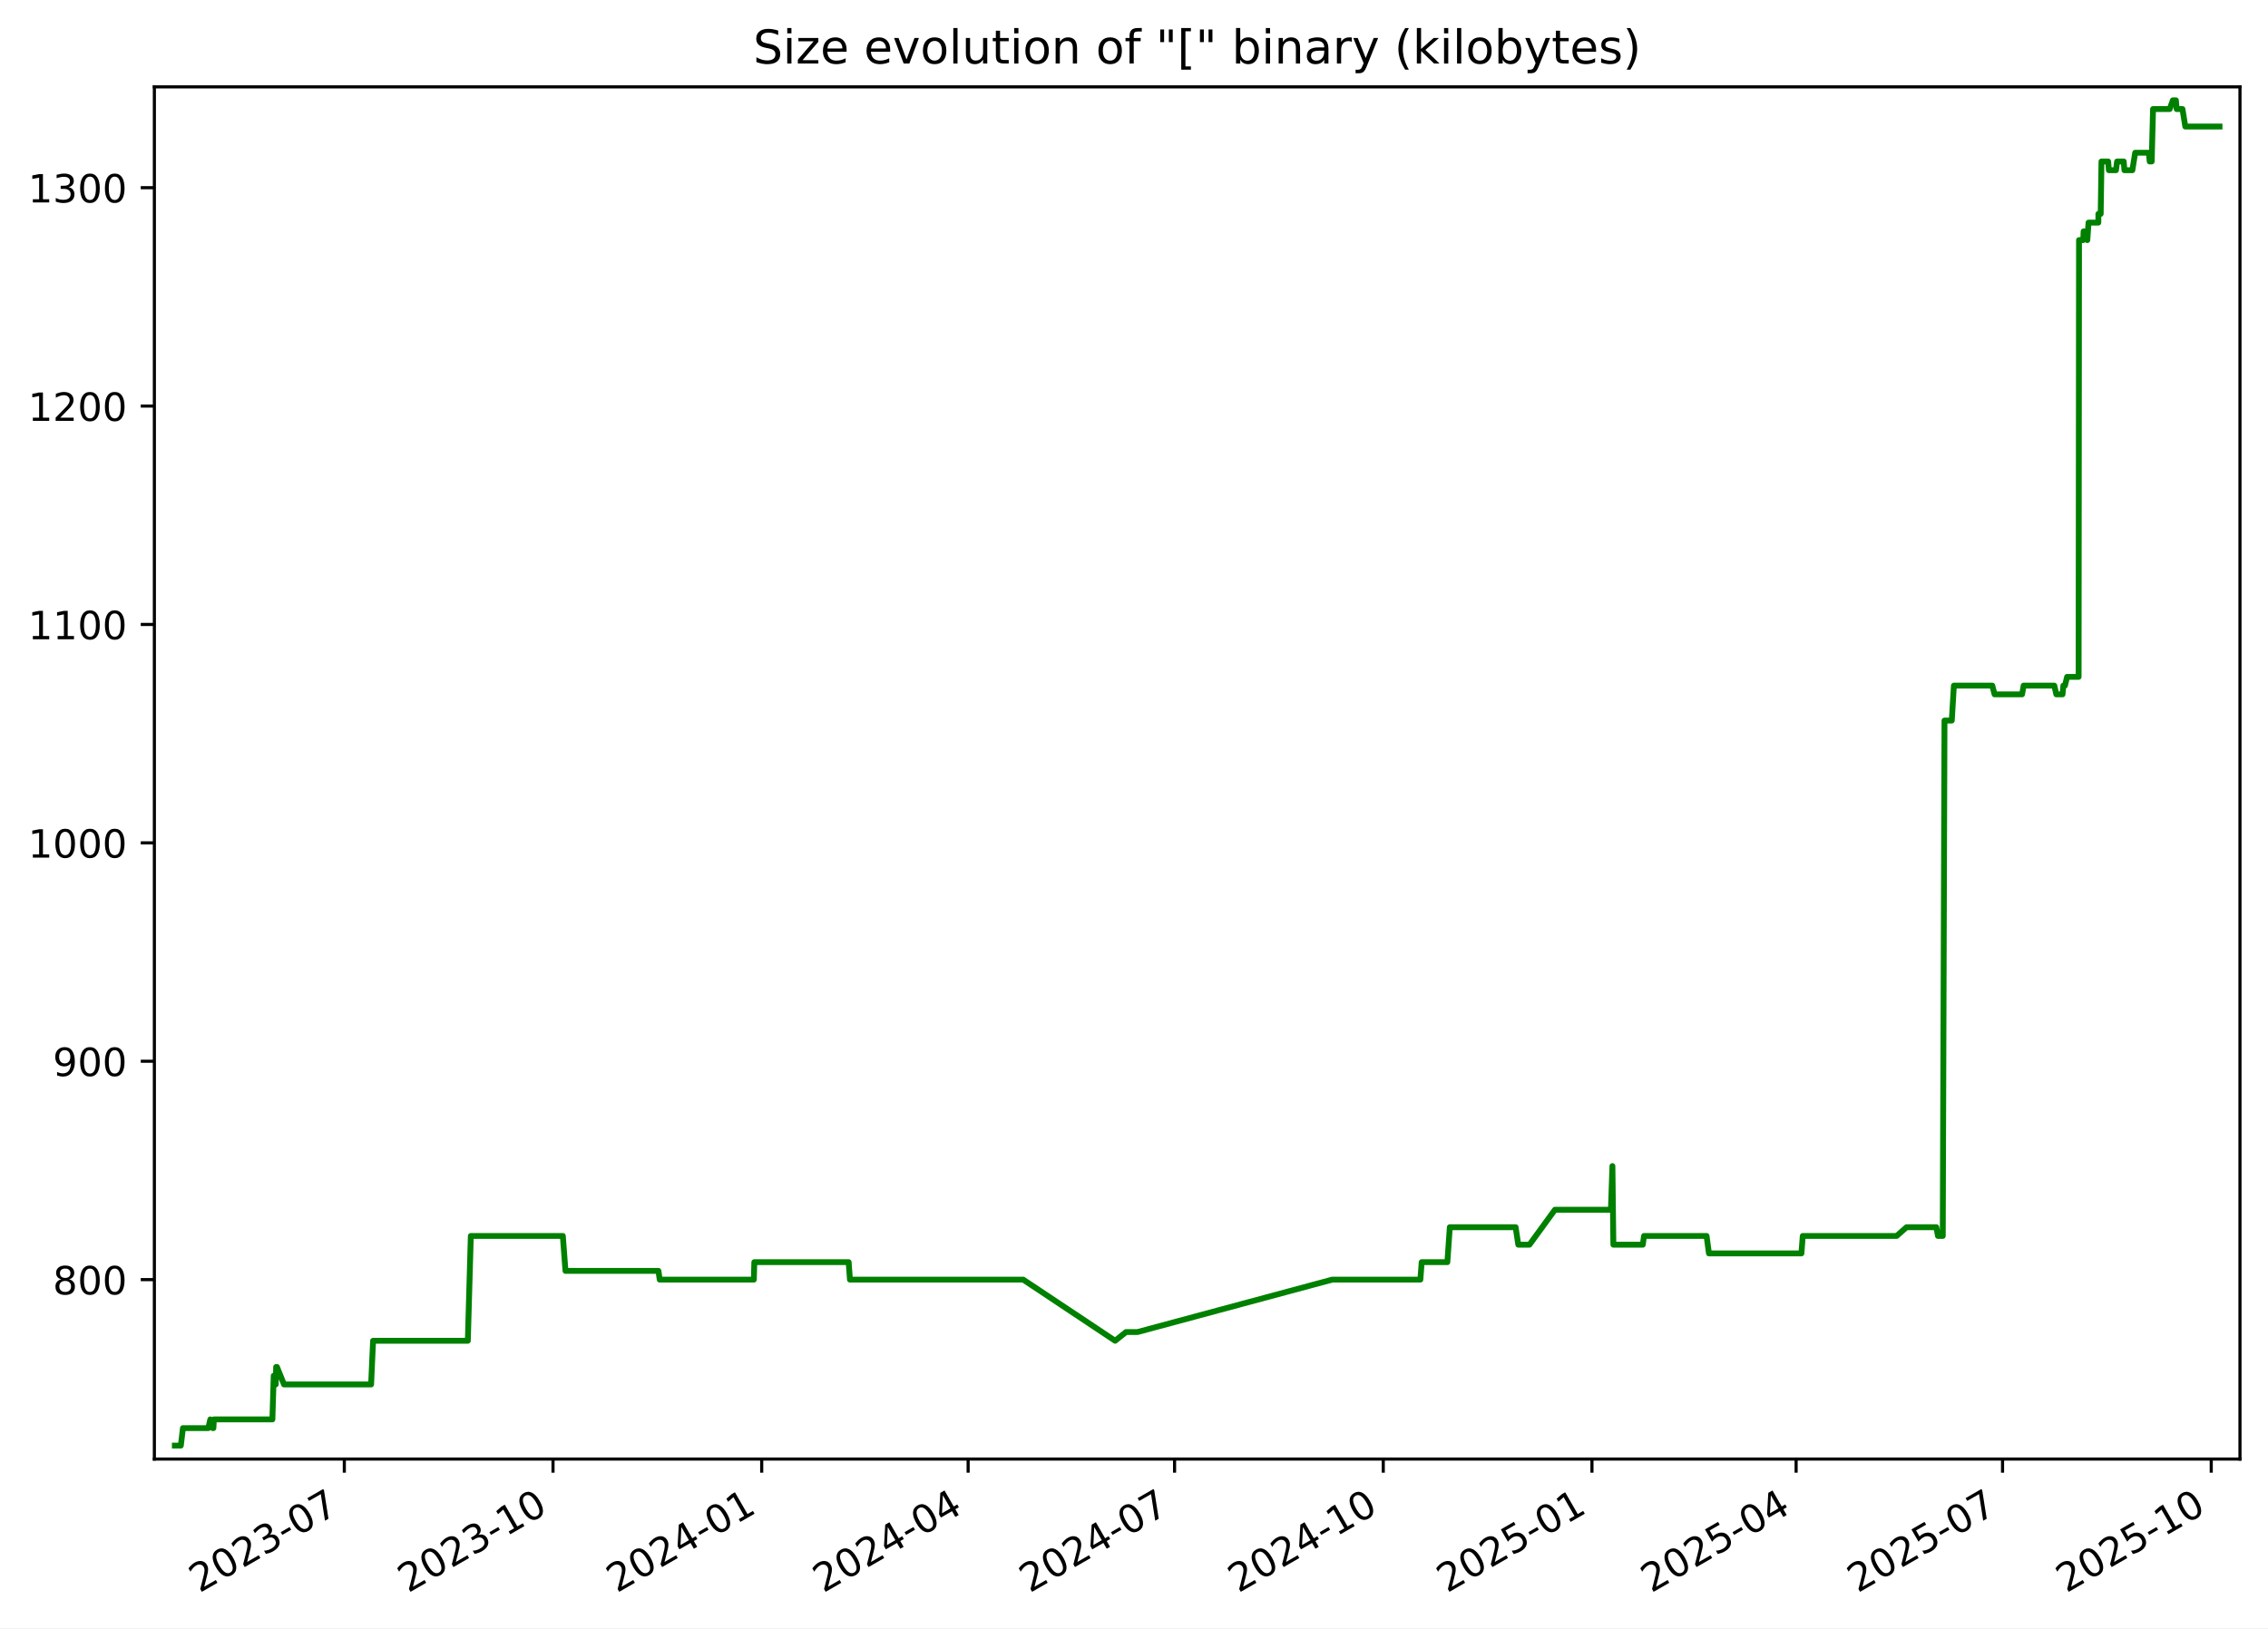
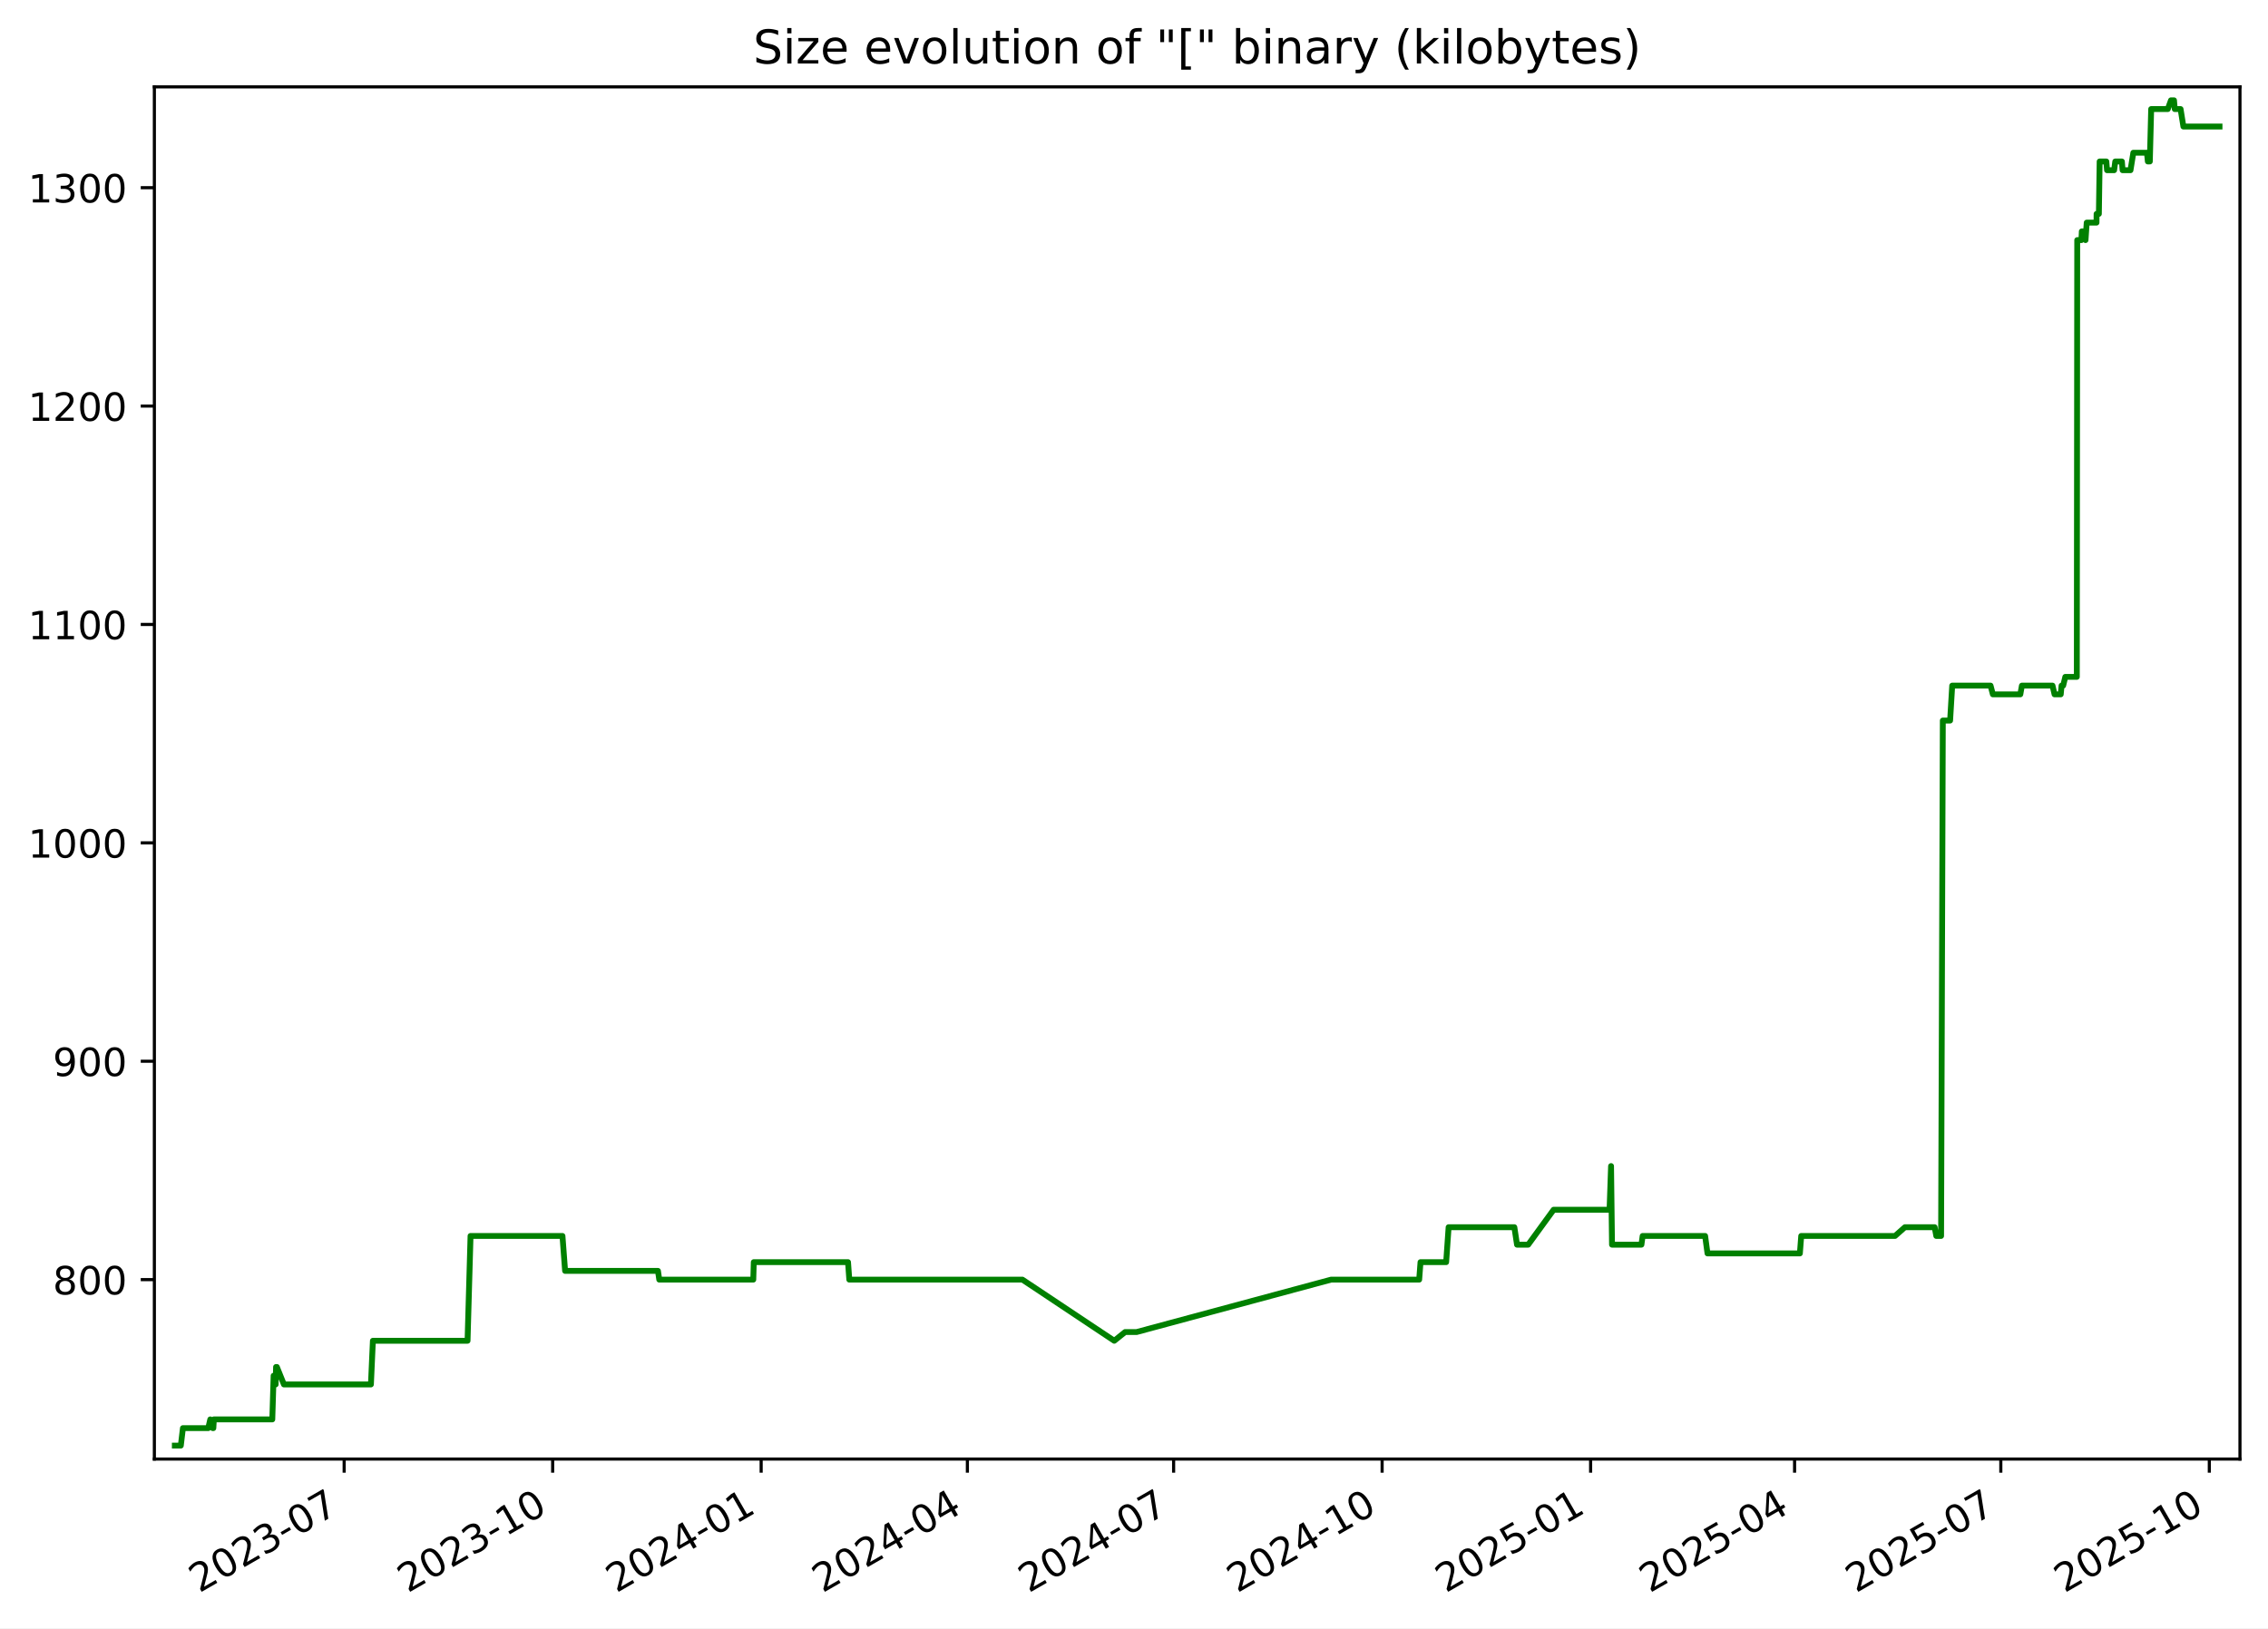
<svg xmlns="http://www.w3.org/2000/svg" xmlns:xlink="http://www.w3.org/1999/xlink" width="582.53pt" height="418.303pt" viewBox="0 0 582.53 418.303" version="1.1">
  <defs>
    <style type="text/css">*{stroke-linejoin: round; stroke-linecap: butt}</style>
  </defs>
  <g id="figure_1">
    <g id="patch_1">
      <path d="M -0 418.303  L 582.53 418.303  L 582.53 0  L -0 0  z " style="fill: #ffffff" />
    </g>
    <g id="axes_1">
      <g id="patch_2">
        <path d="M 39.65 374.83  L 575.33 374.83  L 575.33 22.318  L 39.65 22.318  z " style="fill: #ffffff" />
      </g>
      <g id="matplotlib.axis_1">
        <g id="xtick_1">
          <g id="line2d_1">
            <defs>
-               <path id="m02b05859fd" d="M 0 0  L 0 3.5  " style="stroke: #000000; stroke-width: 0.8" />
+               <path id="mf2c32f01eb" d="M 0 0  L 0 3.5  " style="stroke: #000000; stroke-width: 0.8" />
            </defs>
            <g>
-               <use xlink:href="#m02b05859fd" x="88.437" y="374.83" style="stroke: #000000; stroke-width: 0.8" />
+               <use xlink:href="#mf2c32f01eb" x="88.396" y="374.83" style="stroke: #000000; stroke-width: 0.8" />
            </g>
          </g>
          <g id="text_1">
-             <g transform="translate(51.21223 409.302) rotate(-30) scale(0.1 -0.1)">
+             <g transform="translate(51.17107 409.302) rotate(-30) scale(0.1 -0.1)">
              <defs>
                <path id="DejaVuSans-32" d="M 1228 531  L 3431 531  L 3431 0  L 469 0  L 469 531  Q 828 903 1448 1529  Q 2069 2156 2228 2338  Q 2531 2678 2651 2914  Q 2772 3150 2772 3378  Q 2772 3750 2511 3984  Q 2250 4219 1831 4219  Q 1534 4219 1204 4116  Q 875 4013 500 3803  L 500 4441  Q 881 4594 1212 4672  Q 1544 4750 1819 4750  Q 2544 4750 2975 4387  Q 3406 4025 3406 3419  Q 3406 3131 3298 2873  Q 3191 2616 2906 2266  Q 2828 2175 2409 1742  Q 1991 1309 1228 531  z " transform="scale(0.015625)" />
                <path id="DejaVuSans-30" d="M 2034 4250  Q 1547 4250 1301 3770  Q 1056 3291 1056 2328  Q 1056 1369 1301 889  Q 1547 409 2034 409  Q 2525 409 2770 889  Q 3016 1369 3016 2328  Q 3016 3291 2770 3770  Q 2525 4250 2034 4250  z M 2034 4750  Q 2819 4750 3233 4129  Q 3647 3509 3647 2328  Q 3647 1150 3233 529  Q 2819 -91 2034 -91  Q 1250 -91 836 529  Q 422 1150 422 2328  Q 422 3509 836 4129  Q 1250 4750 2034 4750  z " transform="scale(0.015625)" />
                <path id="DejaVuSans-33" d="M 2597 2516  Q 3050 2419 3304 2112  Q 3559 1806 3559 1356  Q 3559 666 3084 287  Q 2609 -91 1734 -91  Q 1441 -91 1130 -33  Q 819 25 488 141  L 488 750  Q 750 597 1062 519  Q 1375 441 1716 441  Q 2309 441 2620 675  Q 2931 909 2931 1356  Q 2931 1769 2642 2001  Q 2353 2234 1838 2234  L 1294 2234  L 1294 2753  L 1863 2753  Q 2328 2753 2575 2939  Q 2822 3125 2822 3475  Q 2822 3834 2567 4026  Q 2313 4219 1838 4219  Q 1578 4219 1281 4162  Q 984 4106 628 3988  L 628 4550  Q 988 4650 1302 4700  Q 1616 4750 1894 4750  Q 2613 4750 3031 4423  Q 3450 4097 3450 3541  Q 3450 3153 3228 2886  Q 3006 2619 2597 2516  z " transform="scale(0.015625)" />
                <path id="DejaVuSans-2d" d="M 313 2009  L 1997 2009  L 1997 1497  L 313 1497  L 313 2009  z " transform="scale(0.015625)" />
                <path id="DejaVuSans-37" d="M 525 4666  L 3525 4666  L 3525 4397  L 1831 0  L 1172 0  L 2766 4134  L 525 4134  L 525 4666  z " transform="scale(0.015625)" />
              </defs>
              <use xlink:href="#DejaVuSans-32" />
              <use xlink:href="#DejaVuSans-30" x="63.623" />
              <use xlink:href="#DejaVuSans-32" x="127.246" />
              <use xlink:href="#DejaVuSans-33" x="190.869" />
              <use xlink:href="#DejaVuSans-2d" x="254.492" />
              <use xlink:href="#DejaVuSans-30" x="290.576" />
              <use xlink:href="#DejaVuSans-37" x="354.199" />
            </g>
          </g>
        </g>
        <g id="xtick_2">
          <g id="line2d_2">
            <g>
-               <use xlink:href="#m02b05859fd" x="142.04" y="374.83" style="stroke: #000000; stroke-width: 0.8" />
+               <use xlink:href="#mf2c32f01eb" x="141.948" y="374.83" style="stroke: #000000; stroke-width: 0.8" />
            </g>
          </g>
          <g id="text_2">
-             <g transform="translate(104.8152 409.302) rotate(-30) scale(0.1 -0.1)">
+             <g transform="translate(104.7234 409.302) rotate(-30) scale(0.1 -0.1)">
              <defs>
                <path id="DejaVuSans-31" d="M 794 531  L 1825 531  L 1825 4091  L 703 3866  L 703 4441  L 1819 4666  L 2450 4666  L 2450 531  L 3481 531  L 3481 0  L 794 0  L 794 531  z " transform="scale(0.015625)" />
              </defs>
              <use xlink:href="#DejaVuSans-32" />
              <use xlink:href="#DejaVuSans-30" x="63.623" />
              <use xlink:href="#DejaVuSans-32" x="127.246" />
              <use xlink:href="#DejaVuSans-33" x="190.869" />
              <use xlink:href="#DejaVuSans-2d" x="254.492" />
              <use xlink:href="#DejaVuSans-31" x="290.576" />
              <use xlink:href="#DejaVuSans-30" x="354.199" />
            </g>
          </g>
        </g>
        <g id="xtick_3">
          <g id="line2d_3">
            <g>
-               <use xlink:href="#m02b05859fd" x="195.643" y="374.83" style="stroke: #000000; stroke-width: 0.8" />
+               <use xlink:href="#mf2c32f01eb" x="195.501" y="374.83" style="stroke: #000000; stroke-width: 0.8" />
            </g>
          </g>
          <g id="text_3">
-             <g transform="translate(158.4182 409.302) rotate(-30) scale(0.1 -0.1)">
+             <g transform="translate(158.2757 409.302) rotate(-30) scale(0.1 -0.1)">
              <defs>
                <path id="DejaVuSans-34" d="M 2419 4116  L 825 1625  L 2419 1625  L 2419 4116  z M 2253 4666  L 3047 4666  L 3047 1625  L 3713 1625  L 3713 1100  L 3047 1100  L 3047 0  L 2419 0  L 2419 1100  L 313 1100  L 313 1709  L 2253 4666  z " transform="scale(0.015625)" />
              </defs>
              <use xlink:href="#DejaVuSans-32" />
              <use xlink:href="#DejaVuSans-30" x="63.623" />
              <use xlink:href="#DejaVuSans-32" x="127.246" />
              <use xlink:href="#DejaVuSans-34" x="190.869" />
              <use xlink:href="#DejaVuSans-2d" x="254.492" />
              <use xlink:href="#DejaVuSans-30" x="290.576" />
              <use xlink:href="#DejaVuSans-31" x="354.199" />
            </g>
          </g>
        </g>
        <g id="xtick_4">
          <g id="line2d_4">
            <g>
-               <use xlink:href="#m02b05859fd" x="248.663" y="374.83" style="stroke: #000000; stroke-width: 0.8" />
+               <use xlink:href="#mf2c32f01eb" x="248.471" y="374.83" style="stroke: #000000; stroke-width: 0.8" />
            </g>
          </g>
          <g id="text_4">
-             <g transform="translate(211.4386 409.302) rotate(-30) scale(0.1 -0.1)">
+             <g transform="translate(211.2459 409.302) rotate(-30) scale(0.1 -0.1)">
              <use xlink:href="#DejaVuSans-32" />
              <use xlink:href="#DejaVuSans-30" x="63.623" />
              <use xlink:href="#DejaVuSans-32" x="127.246" />
              <use xlink:href="#DejaVuSans-34" x="190.869" />
              <use xlink:href="#DejaVuSans-2d" x="254.492" />
              <use xlink:href="#DejaVuSans-30" x="290.576" />
              <use xlink:href="#DejaVuSans-34" x="354.199" />
            </g>
          </g>
        </g>
        <g id="xtick_5">
          <g id="line2d_5">
            <g>
-               <use xlink:href="#m02b05859fd" x="301.684" y="374.83" style="stroke: #000000; stroke-width: 0.8" />
+               <use xlink:href="#mf2c32f01eb" x="301.441" y="374.83" style="stroke: #000000; stroke-width: 0.8" />
            </g>
          </g>
          <g id="text_5">
-             <g transform="translate(264.4589 409.302) rotate(-30) scale(0.1 -0.1)">
+             <g transform="translate(264.2161 409.302) rotate(-30) scale(0.1 -0.1)">
              <use xlink:href="#DejaVuSans-32" />
              <use xlink:href="#DejaVuSans-30" x="63.623" />
              <use xlink:href="#DejaVuSans-32" x="127.246" />
              <use xlink:href="#DejaVuSans-34" x="190.869" />
              <use xlink:href="#DejaVuSans-2d" x="254.492" />
              <use xlink:href="#DejaVuSans-30" x="290.576" />
              <use xlink:href="#DejaVuSans-37" x="354.199" />
            </g>
          </g>
        </g>
        <g id="xtick_6">
          <g id="line2d_6">
            <g>
-               <use xlink:href="#m02b05859fd" x="355.287" y="374.83" style="stroke: #000000; stroke-width: 0.8" />
+               <use xlink:href="#mf2c32f01eb" x="354.993" y="374.83" style="stroke: #000000; stroke-width: 0.8" />
            </g>
          </g>
          <g id="text_6">
-             <g transform="translate(318.0619 409.302) rotate(-30) scale(0.1 -0.1)">
+             <g transform="translate(317.7685 409.302) rotate(-30) scale(0.1 -0.1)">
              <use xlink:href="#DejaVuSans-32" />
              <use xlink:href="#DejaVuSans-30" x="63.623" />
              <use xlink:href="#DejaVuSans-32" x="127.246" />
              <use xlink:href="#DejaVuSans-34" x="190.869" />
              <use xlink:href="#DejaVuSans-2d" x="254.492" />
              <use xlink:href="#DejaVuSans-31" x="290.576" />
              <use xlink:href="#DejaVuSans-30" x="354.199" />
            </g>
          </g>
        </g>
        <g id="xtick_7">
          <g id="line2d_7">
            <g>
-               <use xlink:href="#m02b05859fd" x="408.89" y="374.83" style="stroke: #000000; stroke-width: 0.8" />
+               <use xlink:href="#mf2c32f01eb" x="408.546" y="374.83" style="stroke: #000000; stroke-width: 0.8" />
            </g>
          </g>
          <g id="text_7">
-             <g transform="translate(371.6649 409.302) rotate(-30) scale(0.1 -0.1)">
+             <g transform="translate(371.3208 409.302) rotate(-30) scale(0.1 -0.1)">
              <defs>
                <path id="DejaVuSans-35" d="M 691 4666  L 3169 4666  L 3169 4134  L 1269 4134  L 1269 2991  Q 1406 3038 1543 3061  Q 1681 3084 1819 3084  Q 2600 3084 3056 2656  Q 3513 2228 3513 1497  Q 3513 744 3044 326  Q 2575 -91 1722 -91  Q 1428 -91 1123 -41  Q 819 9 494 109  L 494 744  Q 775 591 1075 516  Q 1375 441 1709 441  Q 2250 441 2565 725  Q 2881 1009 2881 1497  Q 2881 1984 2565 2268  Q 2250 2553 1709 2553  Q 1456 2553 1204 2497  Q 953 2441 691 2322  L 691 4666  z " transform="scale(0.015625)" />
              </defs>
              <use xlink:href="#DejaVuSans-32" />
              <use xlink:href="#DejaVuSans-30" x="63.623" />
              <use xlink:href="#DejaVuSans-32" x="127.246" />
              <use xlink:href="#DejaVuSans-35" x="190.869" />
              <use xlink:href="#DejaVuSans-2d" x="254.492" />
              <use xlink:href="#DejaVuSans-30" x="290.576" />
              <use xlink:href="#DejaVuSans-31" x="354.199" />
            </g>
          </g>
        </g>
        <g id="xtick_8">
          <g id="line2d_8">
            <g>
-               <use xlink:href="#m02b05859fd" x="461.327" y="374.83" style="stroke: #000000; stroke-width: 0.8" />
+               <use xlink:href="#mf2c32f01eb" x="460.934" y="374.83" style="stroke: #000000; stroke-width: 0.8" />
            </g>
          </g>
          <g id="text_8">
-             <g transform="translate(424.1026 409.302) rotate(-30) scale(0.1 -0.1)">
+             <g transform="translate(423.7089 409.302) rotate(-30) scale(0.1 -0.1)">
              <use xlink:href="#DejaVuSans-32" />
              <use xlink:href="#DejaVuSans-30" x="63.623" />
              <use xlink:href="#DejaVuSans-32" x="127.246" />
              <use xlink:href="#DejaVuSans-35" x="190.869" />
              <use xlink:href="#DejaVuSans-2d" x="254.492" />
              <use xlink:href="#DejaVuSans-30" x="290.576" />
              <use xlink:href="#DejaVuSans-34" x="354.199" />
            </g>
          </g>
        </g>
        <g id="xtick_9">
          <g id="line2d_9">
            <g>
-               <use xlink:href="#m02b05859fd" x="514.348" y="374.83" style="stroke: #000000; stroke-width: 0.8" />
+               <use xlink:href="#mf2c32f01eb" x="513.904" y="374.83" style="stroke: #000000; stroke-width: 0.8" />
            </g>
          </g>
          <g id="text_9">
-             <g transform="translate(477.1229 409.302) rotate(-30) scale(0.1 -0.1)">
+             <g transform="translate(476.6791 409.302) rotate(-30) scale(0.1 -0.1)">
              <use xlink:href="#DejaVuSans-32" />
              <use xlink:href="#DejaVuSans-30" x="63.623" />
              <use xlink:href="#DejaVuSans-32" x="127.246" />
              <use xlink:href="#DejaVuSans-35" x="190.869" />
              <use xlink:href="#DejaVuSans-2d" x="254.492" />
              <use xlink:href="#DejaVuSans-30" x="290.576" />
              <use xlink:href="#DejaVuSans-37" x="354.199" />
            </g>
          </g>
        </g>
        <g id="xtick_10">
          <g id="line2d_10">
            <g>
-               <use xlink:href="#m02b05859fd" x="567.951" y="374.83" style="stroke: #000000; stroke-width: 0.8" />
+               <use xlink:href="#mf2c32f01eb" x="567.456" y="374.83" style="stroke: #000000; stroke-width: 0.8" />
            </g>
          </g>
          <g id="text_10">
-             <g transform="translate(530.7259 409.302) rotate(-30) scale(0.1 -0.1)">
+             <g transform="translate(530.2314 409.302) rotate(-30) scale(0.1 -0.1)">
              <use xlink:href="#DejaVuSans-32" />
              <use xlink:href="#DejaVuSans-30" x="63.623" />
              <use xlink:href="#DejaVuSans-32" x="127.246" />
              <use xlink:href="#DejaVuSans-35" x="190.869" />
              <use xlink:href="#DejaVuSans-2d" x="254.492" />
              <use xlink:href="#DejaVuSans-31" x="290.576" />
              <use xlink:href="#DejaVuSans-30" x="354.199" />
            </g>
          </g>
        </g>
      </g>
      <g id="matplotlib.axis_2">
        <g id="ytick_1">
          <g id="line2d_11">
            <defs>
-               <path id="meafb74d449" d="M 0 0  L -3.5 0  " style="stroke: #000000; stroke-width: 0.8" />
+               <path id="me9b862c71c" d="M 0 0  L -3.5 0  " style="stroke: #000000; stroke-width: 0.8" />
            </defs>
            <g>
-               <use xlink:href="#meafb74d449" x="39.65" y="328.735" style="stroke: #000000; stroke-width: 0.8" />
+               <use xlink:href="#me9b862c71c" x="39.65" y="328.735" style="stroke: #000000; stroke-width: 0.8" />
            </g>
          </g>
          <g id="text_11">
            <g transform="translate(13.5625 332.5344) scale(0.1 -0.1)">
              <defs>
                <path id="DejaVuSans-38" d="M 2034 2216  Q 1584 2216 1326 1975  Q 1069 1734 1069 1313  Q 1069 891 1326 650  Q 1584 409 2034 409  Q 2484 409 2743 651  Q 3003 894 3003 1313  Q 3003 1734 2745 1975  Q 2488 2216 2034 2216  z M 1403 2484  Q 997 2584 770 2862  Q 544 3141 544 3541  Q 544 4100 942 4425  Q 1341 4750 2034 4750  Q 2731 4750 3128 4425  Q 3525 4100 3525 3541  Q 3525 3141 3298 2862  Q 3072 2584 2669 2484  Q 3125 2378 3379 2068  Q 3634 1759 3634 1313  Q 3634 634 3220 271  Q 2806 -91 2034 -91  Q 1263 -91 848 271  Q 434 634 434 1313  Q 434 1759 690 2068  Q 947 2378 1403 2484  z M 1172 3481  Q 1172 3119 1398 2916  Q 1625 2713 2034 2713  Q 2441 2713 2670 2916  Q 2900 3119 2900 3481  Q 2900 3844 2670 4047  Q 2441 4250 2034 4250  Q 1625 4250 1398 4047  Q 1172 3844 1172 3481  z " transform="scale(0.015625)" />
              </defs>
              <use xlink:href="#DejaVuSans-38" />
              <use xlink:href="#DejaVuSans-30" x="63.623" />
              <use xlink:href="#DejaVuSans-30" x="127.246" />
            </g>
          </g>
        </g>
        <g id="ytick_2">
          <g id="line2d_12">
            <g>
-               <use xlink:href="#meafb74d449" x="39.65" y="272.631" style="stroke: #000000; stroke-width: 0.8" />
+               <use xlink:href="#me9b862c71c" x="39.65" y="272.631" style="stroke: #000000; stroke-width: 0.8" />
            </g>
          </g>
          <g id="text_12">
            <g transform="translate(13.5625 276.4305) scale(0.1 -0.1)">
              <defs>
                <path id="DejaVuSans-39" d="M 703 97  L 703 672  Q 941 559 1184 500  Q 1428 441 1663 441  Q 2288 441 2617 861  Q 2947 1281 2994 2138  Q 2813 1869 2534 1725  Q 2256 1581 1919 1581  Q 1219 1581 811 2004  Q 403 2428 403 3163  Q 403 3881 828 4315  Q 1253 4750 1959 4750  Q 2769 4750 3195 4129  Q 3622 3509 3622 2328  Q 3622 1225 3098 567  Q 2575 -91 1691 -91  Q 1453 -91 1209 -44  Q 966 3 703 97  z M 1959 2075  Q 2384 2075 2632 2365  Q 2881 2656 2881 3163  Q 2881 3666 2632 3958  Q 2384 4250 1959 4250  Q 1534 4250 1286 3958  Q 1038 3666 1038 3163  Q 1038 2656 1286 2365  Q 1534 2075 1959 2075  z " transform="scale(0.015625)" />
              </defs>
              <use xlink:href="#DejaVuSans-39" />
              <use xlink:href="#DejaVuSans-30" x="63.623" />
              <use xlink:href="#DejaVuSans-30" x="127.246" />
            </g>
          </g>
        </g>
        <g id="ytick_3">
          <g id="line2d_13">
            <g>
-               <use xlink:href="#meafb74d449" x="39.65" y="216.527" style="stroke: #000000; stroke-width: 0.8" />
+               <use xlink:href="#me9b862c71c" x="39.65" y="216.527" style="stroke: #000000; stroke-width: 0.8" />
            </g>
          </g>
          <g id="text_13">
            <g transform="translate(7.2 220.3266) scale(0.1 -0.1)">
              <use xlink:href="#DejaVuSans-31" />
              <use xlink:href="#DejaVuSans-30" x="63.623" />
              <use xlink:href="#DejaVuSans-30" x="127.246" />
              <use xlink:href="#DejaVuSans-30" x="190.869" />
            </g>
          </g>
        </g>
        <g id="ytick_4">
          <g id="line2d_14">
            <g>
-               <use xlink:href="#meafb74d449" x="39.65" y="160.423" style="stroke: #000000; stroke-width: 0.8" />
+               <use xlink:href="#me9b862c71c" x="39.65" y="160.423" style="stroke: #000000; stroke-width: 0.8" />
            </g>
          </g>
          <g id="text_14">
            <g transform="translate(7.2 164.2227) scale(0.1 -0.1)">
              <use xlink:href="#DejaVuSans-31" />
              <use xlink:href="#DejaVuSans-31" x="63.623" />
              <use xlink:href="#DejaVuSans-30" x="127.246" />
              <use xlink:href="#DejaVuSans-30" x="190.869" />
            </g>
          </g>
        </g>
        <g id="ytick_5">
          <g id="line2d_15">
            <g>
-               <use xlink:href="#meafb74d449" x="39.65" y="104.32" style="stroke: #000000; stroke-width: 0.8" />
+               <use xlink:href="#me9b862c71c" x="39.65" y="104.32" style="stroke: #000000; stroke-width: 0.8" />
            </g>
          </g>
          <g id="text_15">
            <g transform="translate(7.2 108.1188) scale(0.1 -0.1)">
              <use xlink:href="#DejaVuSans-31" />
              <use xlink:href="#DejaVuSans-32" x="63.623" />
              <use xlink:href="#DejaVuSans-30" x="127.246" />
              <use xlink:href="#DejaVuSans-30" x="190.869" />
            </g>
          </g>
        </g>
        <g id="ytick_6">
          <g id="line2d_16">
            <g>
-               <use xlink:href="#meafb74d449" x="39.65" y="48.216" style="stroke: #000000; stroke-width: 0.8" />
+               <use xlink:href="#me9b862c71c" x="39.65" y="48.216" style="stroke: #000000; stroke-width: 0.8" />
            </g>
          </g>
          <g id="text_16">
            <g transform="translate(7.2 52.0149) scale(0.1 -0.1)">
              <use xlink:href="#DejaVuSans-31" />
              <use xlink:href="#DejaVuSans-33" x="63.623" />
              <use xlink:href="#DejaVuSans-30" x="127.246" />
              <use xlink:href="#DejaVuSans-30" x="190.869" />
            </g>
          </g>
        </g>
      </g>
      <g id="line2d_17">
-         <path d="M 44.902 371.374  L 46.444 371.374  L 46.984 366.886  L 53.495 366.886  L 54.019 364.642  L 54.646 366.886  L 54.806 366.886  L 54.937 364.642  L 69.963 364.642  L 70.304 353.421  L 70.825 355.665  L 70.93 351.177  L 71.137 351.177  L 72.953 355.665  L 95.318 355.665  L 95.825 344.444  L 120.161 344.444  L 120.928 317.514  L 144.563 317.514  L 145.239 326.491  L 169.115 326.491  L 169.448 328.735  L 193.621 328.735  L 193.747 324.247  L 217.979 324.247  L 218.306 328.735  L 262.811 328.735  L 286.425 344.444  L 289.214 342.2  L 292.171 342.2  L 342.169 328.735  L 364.817 328.735  L 365.156 324.247  L 371.751 324.247  L 372.381 315.27  L 389.285 315.27  L 389.969 319.759  L 392.838 319.759  L 399.382 310.782  L 413.758 310.782  L 414.146 299.561  L 414.391 319.759  L 421.952 319.759  L 422.264 317.514  L 438.329 317.514  L 438.941 322.003  L 462.69 322.003  L 463.033 317.514  L 487.152 317.514  L 489.698 315.27  L 497.337 315.27  L 497.759 317.514  L 498.996 317.514  L 499.438 185.109  L 501.31 185.109  L 501.852 176.133  L 511.709 176.133  L 512.305 178.377  L 519.365 178.377  L 519.766 176.133  L 527.639 176.133  L 528.161 178.377  L 529.757 178.377  L 529.967 176.133  L 530.379 176.133  L 530.929 173.888  L 533.888 173.888  L 533.992 61.681  L 535.067 61.681  L 535.175 59.436  L 535.747 59.436  L 536.125 61.681  L 536.433 57.192  L 538.95 57.192  L 538.969 54.948  L 539.558 54.948  L 539.758 41.483  L 541.477 41.483  L 541.657 43.727  L 543.479 43.727  L 543.769 41.483  L 545.475 41.483  L 545.655 43.727  L 547.688 43.727  L 548.416 39.239  L 551.924 39.239  L 552.145 41.483  L 552.658 41.483  L 553.004 28.018  L 557.279 28.018  L 558.093 25.774  L 558.875 25.774  L 559.068 28.018  L 560.565 28.018  L 561.288 32.507  L 570.078 32.507  L 570.078 32.507  " clip-path="url(#pef1c26c485)" style="fill: none; stroke: #008000; stroke-width: 1.5; stroke-linecap: square" />
+         <path d="M 44.902 371.374  L 46.443 371.374  L 46.982 366.886  L 53.487 366.886  L 54.011 364.642  L 54.637 366.886  L 54.797 366.886  L 54.928 364.642  L 69.939 364.642  L 70.28 353.421  L 70.801 355.665  L 70.906 351.177  L 71.112 351.177  L 72.926 355.665  L 95.27 355.665  L 95.777 344.444  L 120.09 344.444  L 120.856 317.514  L 144.469 317.514  L 145.144 326.491  L 168.997 326.491  L 169.33 328.735  L 193.481 328.735  L 193.606 324.247  L 217.815 324.247  L 218.142 328.735  L 262.605 328.735  L 286.197 344.444  L 288.983 342.2  L 291.937 342.2  L 341.888 328.735  L 364.514 328.735  L 364.853 324.247  L 371.442 324.247  L 372.072 315.27  L 388.959 315.27  L 389.643 319.759  L 392.509 319.759  L 399.047 310.782  L 413.409 310.782  L 413.797 299.561  L 414.042 319.759  L 421.596 319.759  L 421.907 317.514  L 437.958 317.514  L 438.569 322.003  L 462.295 322.003  L 462.638 317.514  L 486.734 317.514  L 489.277 315.27  L 496.909 315.27  L 497.331 317.514  L 498.566 317.514  L 499.008 185.109  L 500.879 185.109  L 501.42 176.133  L 511.268 176.133  L 511.863 178.377  L 518.917 178.377  L 519.317 176.133  L 527.182 176.133  L 527.704 178.377  L 529.299 178.377  L 529.509 176.133  L 529.92 176.133  L 530.469 173.888  L 533.426 173.888  L 533.53 61.681  L 534.603 61.681  L 534.711 59.436  L 535.283 59.436  L 535.661 61.681  L 535.968 57.192  L 538.483 57.192  L 538.502 54.948  L 539.091 54.948  L 539.29 41.483  L 541.007 41.483  L 541.187 43.727  L 543.008 43.727  L 543.297 41.483  L 545.002 41.483  L 545.182 43.727  L 547.213 43.727  L 547.94 39.239  L 551.445 39.239  L 551.665 41.483  L 552.178 41.483  L 552.524 28.018  L 556.794 28.018  L 557.608 25.774  L 558.389 25.774  L 558.582 28.018  L 560.078 28.018  L 560.8 32.507  L 570.078 32.507  L 570.078 32.507  " clip-path="url(#p5a3b8ad1f5)" style="fill: none; stroke: #008000; stroke-width: 1.5; stroke-linecap: square" />
      </g>
      <g id="patch_3">
        <path d="M 39.65 374.83  L 39.65 22.318  " style="fill: none; stroke: #000000; stroke-width: 0.8; stroke-linejoin: miter; stroke-linecap: square" />
      </g>
      <g id="patch_4">
        <path d="M 575.33 374.83  L 575.33 22.318  " style="fill: none; stroke: #000000; stroke-width: 0.8; stroke-linejoin: miter; stroke-linecap: square" />
      </g>
      <g id="patch_5">
        <path d="M 39.65 374.83  L 575.33 374.83  " style="fill: none; stroke: #000000; stroke-width: 0.8; stroke-linejoin: miter; stroke-linecap: square" />
      </g>
      <g id="patch_6">
        <path d="M 39.65 22.318  L 575.33 22.318  " style="fill: none; stroke: #000000; stroke-width: 0.8; stroke-linejoin: miter; stroke-linecap: square" />
      </g>
      <g id="text_17">
        <g transform="translate(193.4534 16.31812) scale(0.12 -0.12)">
          <defs>
            <path id="DejaVuSans-53" d="M 3425 4513  L 3425 3897  Q 3066 4069 2747 4153  Q 2428 4238 2131 4238  Q 1616 4238 1336 4038  Q 1056 3838 1056 3469  Q 1056 3159 1242 3001  Q 1428 2844 1947 2747  L 2328 2669  Q 3034 2534 3370 2195  Q 3706 1856 3706 1288  Q 3706 609 3251 259  Q 2797 -91 1919 -91  Q 1588 -91 1214 -16  Q 841 59 441 206  L 441 856  Q 825 641 1194 531  Q 1563 422 1919 422  Q 2459 422 2753 634  Q 3047 847 3047 1241  Q 3047 1584 2836 1778  Q 2625 1972 2144 2069  L 1759 2144  Q 1053 2284 737 2584  Q 422 2884 422 3419  Q 422 4038 858 4394  Q 1294 4750 2059 4750  Q 2388 4750 2728 4690  Q 3069 4631 3425 4513  z " transform="scale(0.015625)" />
            <path id="DejaVuSans-69" d="M 603 3500  L 1178 3500  L 1178 0  L 603 0  L 603 3500  z M 603 4863  L 1178 4863  L 1178 4134  L 603 4134  L 603 4863  z " transform="scale(0.015625)" />
            <path id="DejaVuSans-7a" d="M 353 3500  L 3084 3500  L 3084 2975  L 922 459  L 3084 459  L 3084 0  L 275 0  L 275 525  L 2438 3041  L 353 3041  L 353 3500  z " transform="scale(0.015625)" />
            <path id="DejaVuSans-65" d="M 3597 1894  L 3597 1613  L 953 1613  Q 991 1019 1311 708  Q 1631 397 2203 397  Q 2534 397 2845 478  Q 3156 559 3463 722  L 3463 178  Q 3153 47 2828 -22  Q 2503 -91 2169 -91  Q 1331 -91 842 396  Q 353 884 353 1716  Q 353 2575 817 3079  Q 1281 3584 2069 3584  Q 2775 3584 3186 3129  Q 3597 2675 3597 1894  z M 3022 2063  Q 3016 2534 2758 2815  Q 2500 3097 2075 3097  Q 1594 3097 1305 2825  Q 1016 2553 972 2059  L 3022 2063  z " transform="scale(0.015625)" />
            <path id="DejaVuSans-20" transform="scale(0.015625)" />
            <path id="DejaVuSans-76" d="M 191 3500  L 800 3500  L 1894 563  L 2988 3500  L 3597 3500  L 2284 0  L 1503 0  L 191 3500  z " transform="scale(0.015625)" />
            <path id="DejaVuSans-6f" d="M 1959 3097  Q 1497 3097 1228 2736  Q 959 2375 959 1747  Q 959 1119 1226 758  Q 1494 397 1959 397  Q 2419 397 2687 759  Q 2956 1122 2956 1747  Q 2956 2369 2687 2733  Q 2419 3097 1959 3097  z M 1959 3584  Q 2709 3584 3137 3096  Q 3566 2609 3566 1747  Q 3566 888 3137 398  Q 2709 -91 1959 -91  Q 1206 -91 779 398  Q 353 888 353 1747  Q 353 2609 779 3096  Q 1206 3584 1959 3584  z " transform="scale(0.015625)" />
            <path id="DejaVuSans-6c" d="M 603 4863  L 1178 4863  L 1178 0  L 603 0  L 603 4863  z " transform="scale(0.015625)" />
            <path id="DejaVuSans-75" d="M 544 1381  L 544 3500  L 1119 3500  L 1119 1403  Q 1119 906 1312 657  Q 1506 409 1894 409  Q 2359 409 2629 706  Q 2900 1003 2900 1516  L 2900 3500  L 3475 3500  L 3475 0  L 2900 0  L 2900 538  Q 2691 219 2414 64  Q 2138 -91 1772 -91  Q 1169 -91 856 284  Q 544 659 544 1381  z M 1991 3584  L 1991 3584  z " transform="scale(0.015625)" />
            <path id="DejaVuSans-74" d="M 1172 4494  L 1172 3500  L 2356 3500  L 2356 3053  L 1172 3053  L 1172 1153  Q 1172 725 1289 603  Q 1406 481 1766 481  L 2356 481  L 2356 0  L 1766 0  Q 1100 0 847 248  Q 594 497 594 1153  L 594 3053  L 172 3053  L 172 3500  L 594 3500  L 594 4494  L 1172 4494  z " transform="scale(0.015625)" />
            <path id="DejaVuSans-6e" d="M 3513 2113  L 3513 0  L 2938 0  L 2938 2094  Q 2938 2591 2744 2837  Q 2550 3084 2163 3084  Q 1697 3084 1428 2787  Q 1159 2491 1159 1978  L 1159 0  L 581 0  L 581 3500  L 1159 3500  L 1159 2956  Q 1366 3272 1645 3428  Q 1925 3584 2291 3584  Q 2894 3584 3203 3211  Q 3513 2838 3513 2113  z " transform="scale(0.015625)" />
            <path id="DejaVuSans-66" d="M 2375 4863  L 2375 4384  L 1825 4384  Q 1516 4384 1395 4259  Q 1275 4134 1275 3809  L 1275 3500  L 2222 3500  L 2222 3053  L 1275 3053  L 1275 0  L 697 0  L 697 3053  L 147 3053  L 147 3500  L 697 3500  L 697 3744  Q 697 4328 969 4595  Q 1241 4863 1831 4863  L 2375 4863  z " transform="scale(0.015625)" />
            <path id="DejaVuSans-22" d="M 1147 4666  L 1147 2931  L 616 2931  L 616 4666  L 1147 4666  z M 2328 4666  L 2328 2931  L 1797 2931  L 1797 4666  L 2328 4666  z " transform="scale(0.015625)" />
            <path id="DejaVuSans-5b" d="M 550 4863  L 1875 4863  L 1875 4416  L 1125 4416  L 1125 -397  L 1875 -397  L 1875 -844  L 550 -844  L 550 4863  z " transform="scale(0.015625)" />
            <path id="DejaVuSans-62" d="M 3116 1747  Q 3116 2381 2855 2742  Q 2594 3103 2138 3103  Q 1681 3103 1420 2742  Q 1159 2381 1159 1747  Q 1159 1113 1420 752  Q 1681 391 2138 391  Q 2594 391 2855 752  Q 3116 1113 3116 1747  z M 1159 2969  Q 1341 3281 1617 3432  Q 1894 3584 2278 3584  Q 2916 3584 3314 3078  Q 3713 2572 3713 1747  Q 3713 922 3314 415  Q 2916 -91 2278 -91  Q 1894 -91 1617 61  Q 1341 213 1159 525  L 1159 0  L 581 0  L 581 4863  L 1159 4863  L 1159 2969  z " transform="scale(0.015625)" />
            <path id="DejaVuSans-61" d="M 2194 1759  Q 1497 1759 1228 1600  Q 959 1441 959 1056  Q 959 750 1161 570  Q 1363 391 1709 391  Q 2188 391 2477 730  Q 2766 1069 2766 1631  L 2766 1759  L 2194 1759  z M 3341 1997  L 3341 0  L 2766 0  L 2766 531  Q 2569 213 2275 61  Q 1981 -91 1556 -91  Q 1019 -91 701 211  Q 384 513 384 1019  Q 384 1609 779 1909  Q 1175 2209 1959 2209  L 2766 2209  L 2766 2266  Q 2766 2663 2505 2880  Q 2244 3097 1772 3097  Q 1472 3097 1187 3025  Q 903 2953 641 2809  L 641 3341  Q 956 3463 1253 3523  Q 1550 3584 1831 3584  Q 2591 3584 2966 3190  Q 3341 2797 3341 1997  z " transform="scale(0.015625)" />
            <path id="DejaVuSans-72" d="M 2631 2963  Q 2534 3019 2420 3045  Q 2306 3072 2169 3072  Q 1681 3072 1420 2755  Q 1159 2438 1159 1844  L 1159 0  L 581 0  L 581 3500  L 1159 3500  L 1159 2956  Q 1341 3275 1631 3429  Q 1922 3584 2338 3584  Q 2397 3584 2469 3576  Q 2541 3569 2628 3553  L 2631 2963  z " transform="scale(0.015625)" />
            <path id="DejaVuSans-79" d="M 2059 -325  Q 1816 -950 1584 -1140  Q 1353 -1331 966 -1331  L 506 -1331  L 506 -850  L 844 -850  Q 1081 -850 1212 -737  Q 1344 -625 1503 -206  L 1606 56  L 191 3500  L 800 3500  L 1894 763  L 2988 3500  L 3597 3500  L 2059 -325  z " transform="scale(0.015625)" />
            <path id="DejaVuSans-28" d="M 1984 4856  Q 1566 4138 1362 3434  Q 1159 2731 1159 2009  Q 1159 1288 1364 580  Q 1569 -128 1984 -844  L 1484 -844  Q 1016 -109 783 600  Q 550 1309 550 2009  Q 550 2706 781 3412  Q 1013 4119 1484 4856  L 1984 4856  z " transform="scale(0.015625)" />
            <path id="DejaVuSans-6b" d="M 581 4863  L 1159 4863  L 1159 1991  L 2875 3500  L 3609 3500  L 1753 1863  L 3688 0  L 2938 0  L 1159 1709  L 1159 0  L 581 0  L 581 4863  z " transform="scale(0.015625)" />
            <path id="DejaVuSans-73" d="M 2834 3397  L 2834 2853  Q 2591 2978 2328 3040  Q 2066 3103 1784 3103  Q 1356 3103 1142 2972  Q 928 2841 928 2578  Q 928 2378 1081 2264  Q 1234 2150 1697 2047  L 1894 2003  Q 2506 1872 2764 1633  Q 3022 1394 3022 966  Q 3022 478 2636 193  Q 2250 -91 1575 -91  Q 1294 -91 989 -36  Q 684 19 347 128  L 347 722  Q 666 556 975 473  Q 1284 391 1588 391  Q 1994 391 2212 530  Q 2431 669 2431 922  Q 2431 1156 2273 1281  Q 2116 1406 1581 1522  L 1381 1569  Q 847 1681 609 1914  Q 372 2147 372 2553  Q 372 3047 722 3315  Q 1072 3584 1716 3584  Q 2034 3584 2315 3537  Q 2597 3491 2834 3397  z " transform="scale(0.015625)" />
            <path id="DejaVuSans-29" d="M 513 4856  L 1013 4856  Q 1481 4119 1714 3412  Q 1947 2706 1947 2009  Q 1947 1309 1714 600  Q 1481 -109 1013 -844  L 513 -844  Q 928 -128 1133 580  Q 1338 1288 1338 2009  Q 1338 2731 1133 3434  Q 928 4138 513 4856  z " transform="scale(0.015625)" />
          </defs>
          <use xlink:href="#DejaVuSans-53" />
          <use xlink:href="#DejaVuSans-69" x="63.477" />
          <use xlink:href="#DejaVuSans-7a" x="91.26" />
          <use xlink:href="#DejaVuSans-65" x="143.75" />
          <use xlink:href="#DejaVuSans-20" x="205.273" />
          <use xlink:href="#DejaVuSans-65" x="237.061" />
          <use xlink:href="#DejaVuSans-76" x="298.584" />
          <use xlink:href="#DejaVuSans-6f" x="357.764" />
          <use xlink:href="#DejaVuSans-6c" x="418.945" />
          <use xlink:href="#DejaVuSans-75" x="446.729" />
          <use xlink:href="#DejaVuSans-74" x="510.107" />
          <use xlink:href="#DejaVuSans-69" x="549.316" />
          <use xlink:href="#DejaVuSans-6f" x="577.1" />
          <use xlink:href="#DejaVuSans-6e" x="638.281" />
          <use xlink:href="#DejaVuSans-20" x="701.66" />
          <use xlink:href="#DejaVuSans-6f" x="733.447" />
          <use xlink:href="#DejaVuSans-66" x="794.629" />
          <use xlink:href="#DejaVuSans-20" x="829.834" />
          <use xlink:href="#DejaVuSans-22" x="861.621" />
          <use xlink:href="#DejaVuSans-5b" x="907.617" />
          <use xlink:href="#DejaVuSans-22" x="946.631" />
          <use xlink:href="#DejaVuSans-20" x="992.627" />
          <use xlink:href="#DejaVuSans-62" x="1024.414" />
          <use xlink:href="#DejaVuSans-69" x="1087.891" />
          <use xlink:href="#DejaVuSans-6e" x="1115.674" />
          <use xlink:href="#DejaVuSans-61" x="1179.053" />
          <use xlink:href="#DejaVuSans-72" x="1240.332" />
          <use xlink:href="#DejaVuSans-79" x="1281.445" />
          <use xlink:href="#DejaVuSans-20" x="1340.625" />
          <use xlink:href="#DejaVuSans-28" x="1372.412" />
          <use xlink:href="#DejaVuSans-6b" x="1411.426" />
          <use xlink:href="#DejaVuSans-69" x="1469.336" />
          <use xlink:href="#DejaVuSans-6c" x="1497.119" />
          <use xlink:href="#DejaVuSans-6f" x="1524.902" />
          <use xlink:href="#DejaVuSans-62" x="1586.084" />
          <use xlink:href="#DejaVuSans-79" x="1649.561" />
          <use xlink:href="#DejaVuSans-74" x="1708.74" />
          <use xlink:href="#DejaVuSans-65" x="1747.949" />
          <use xlink:href="#DejaVuSans-73" x="1809.473" />
          <use xlink:href="#DejaVuSans-29" x="1861.572" />
        </g>
      </g>
    </g>
  </g>
  <defs>
-     <clipPath id="pef1c26c485">
+     <clipPath id="p5a3b8ad1f5">
      <rect x="39.65" y="22.318" width="535.68" height="352.512" />
    </clipPath>
  </defs>
</svg>
